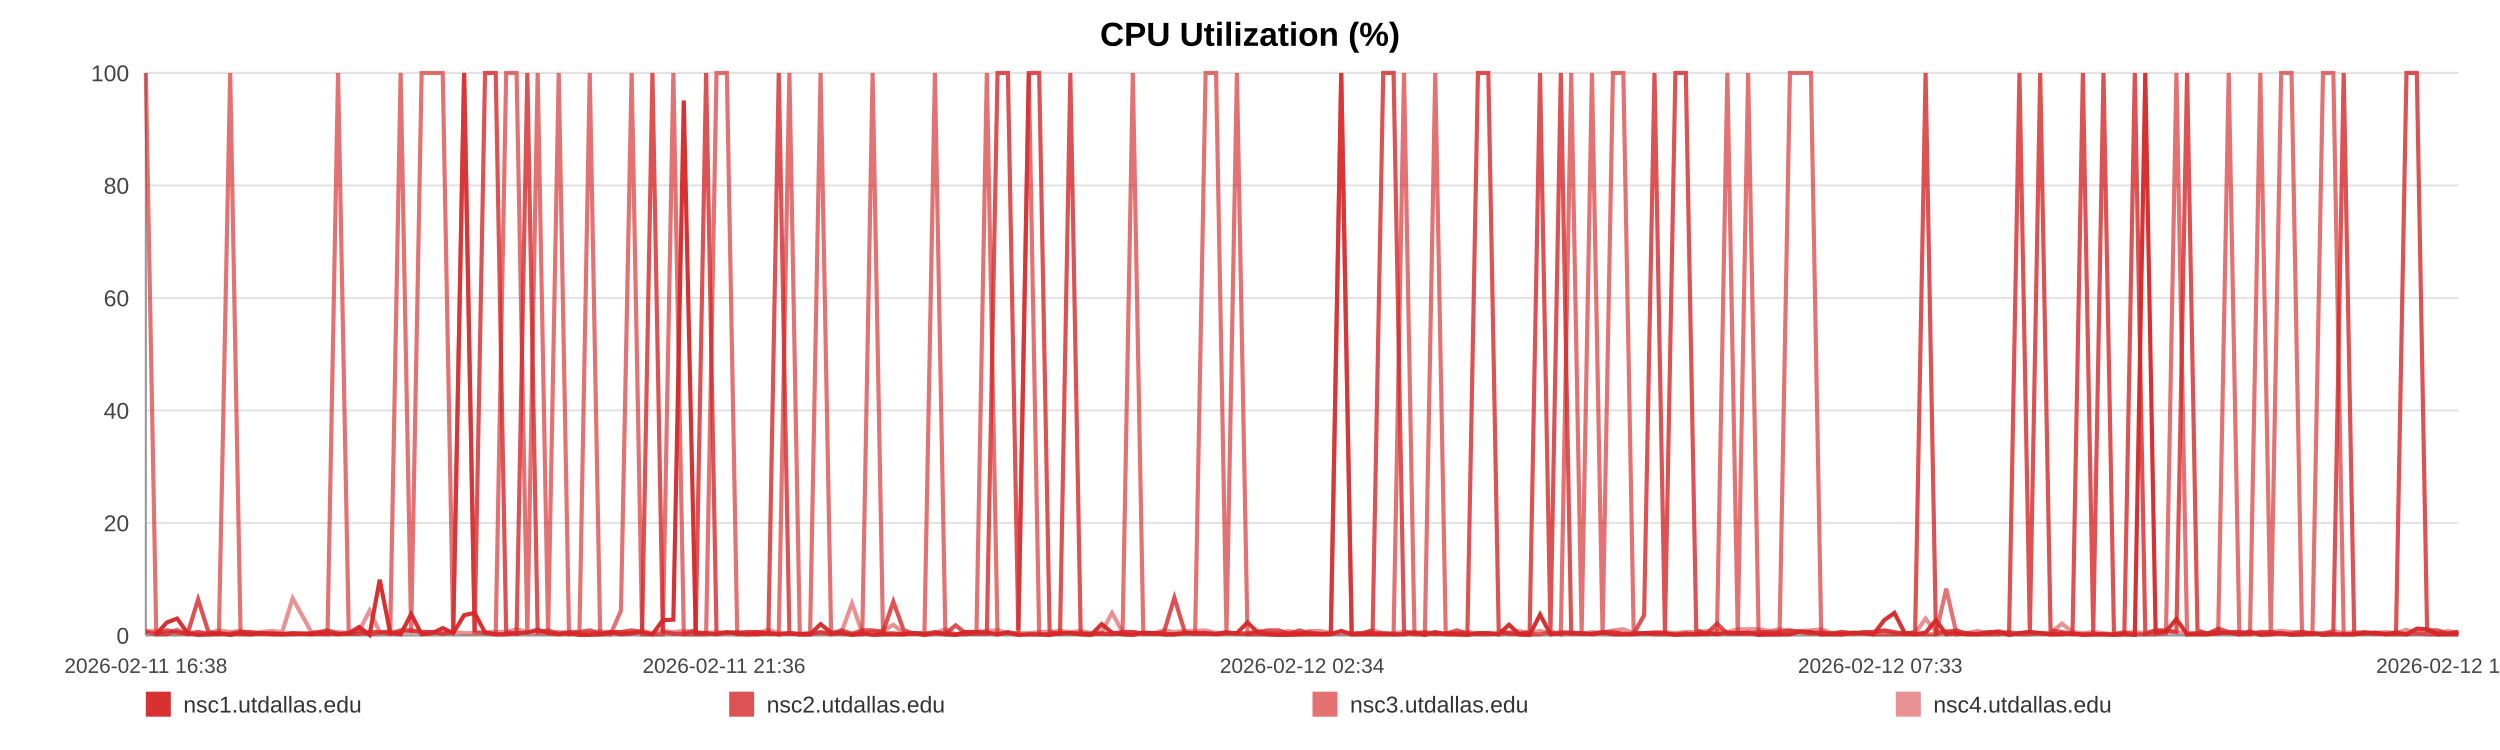
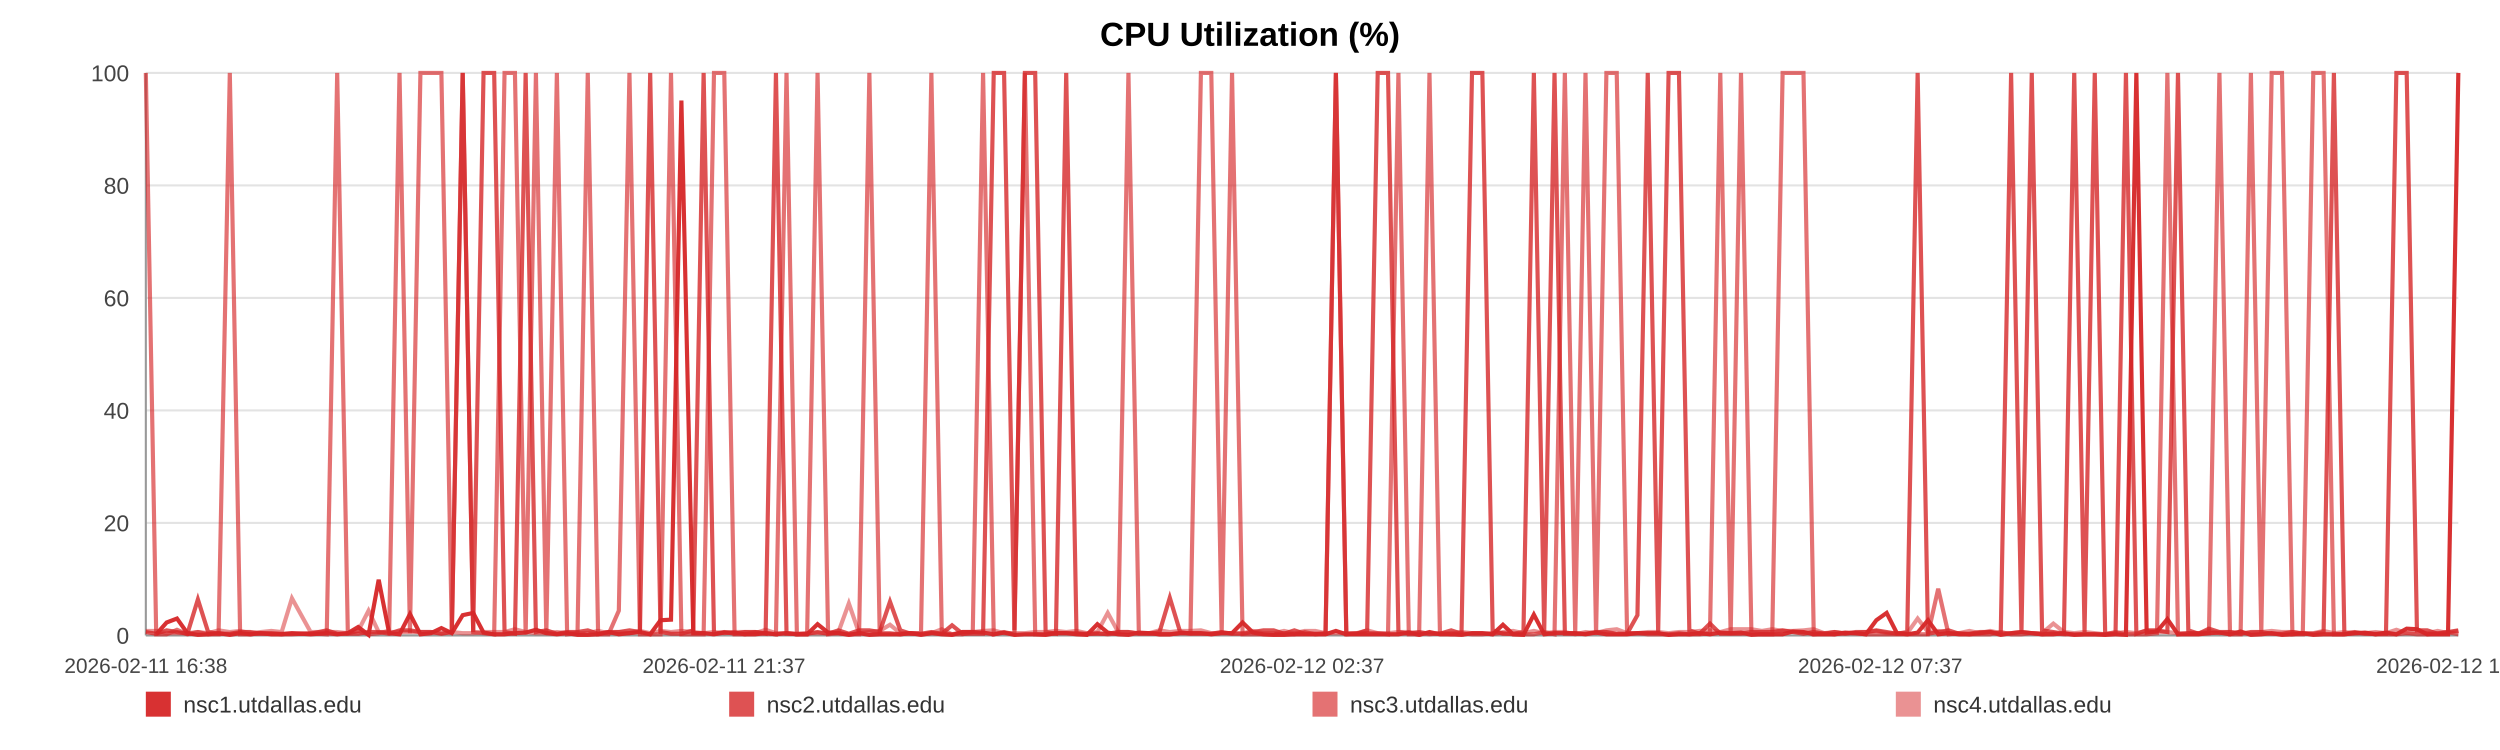
<svg xmlns="http://www.w3.org/2000/svg" width="1200" height="360" viewBox="0 0 1200 360" role="img" aria-label="CPU Utilization (%)">
  <rect width="100%" height="100%" fill="#ffffff" />
  <text x="600.0" y="22" text-anchor="middle" font-size="16" font-family="Arial, Helvetica, sans-serif" font-weight="bold">CPU Utilization (%)</text>
  <line x1="70" y1="35.00" x2="1180" y2="35.00" stroke="#e3e3e3" stroke-width="1" />
  <text x="62" y="39.00" text-anchor="end" font-size="11" fill="#444" font-family="Arial, Helvetica, sans-serif">100</text>
  <line x1="70" y1="89.00" x2="1180" y2="89.00" stroke="#e3e3e3" stroke-width="1" />
  <text x="62" y="93.00" text-anchor="end" font-size="11" fill="#444" font-family="Arial, Helvetica, sans-serif">80</text>
  <line x1="70" y1="143.00" x2="1180" y2="143.00" stroke="#e3e3e3" stroke-width="1" />
  <text x="62" y="147.00" text-anchor="end" font-size="11" fill="#444" font-family="Arial, Helvetica, sans-serif">60</text>
  <line x1="70" y1="197.00" x2="1180" y2="197.00" stroke="#e3e3e3" stroke-width="1" />
  <text x="62" y="201.00" text-anchor="end" font-size="11" fill="#444" font-family="Arial, Helvetica, sans-serif">40</text>
  <line x1="70" y1="251.00" x2="1180" y2="251.00" stroke="#e3e3e3" stroke-width="1" />
  <text x="62" y="255.00" text-anchor="end" font-size="11" fill="#444" font-family="Arial, Helvetica, sans-serif">20</text>
  <line x1="70" y1="305.00" x2="1180" y2="305.00" stroke="#e3e3e3" stroke-width="1" />
  <text x="62" y="309.00" text-anchor="end" font-size="11" fill="#444" font-family="Arial, Helvetica, sans-serif">0</text>
  <line x1="70" y1="35" x2="70" y2="305" stroke="#999" />
  <line x1="70" y1="305" x2="1180" y2="305" stroke="#999" />
  <text x="70.00" y="323" text-anchor="middle" font-size="10" fill="#444" font-family="Arial, Helvetica, sans-serif">2026-02-11 16:38</text>
-   <text x="347.50" y="323" text-anchor="middle" font-size="10" fill="#444" font-family="Arial, Helvetica, sans-serif">2026-02-11 21:36</text>
-   <text x="625.00" y="323" text-anchor="middle" font-size="10" fill="#444" font-family="Arial, Helvetica, sans-serif">2026-02-12 02:34</text>
-   <text x="902.50" y="323" text-anchor="middle" font-size="10" fill="#444" font-family="Arial, Helvetica, sans-serif">2026-02-12 07:33</text>
-   <text x="1180.00" y="323" text-anchor="middle" font-size="10" fill="#444" font-family="Arial, Helvetica, sans-serif">2026-02-12 12:31</text>
-   <polyline fill="none" stroke="#d62728" stroke-opacity="0.95" stroke-width="2" points="75.01,304.46 80.03,298.79 85.02,296.90 90.04,303.92 95.09,304.73 100.05,304.46 105.07,303.92 110.49,304.73 115.47,303.92 120.44,304.46 125.42,303.92 130.50,304.46 135.47,304.46 140.45,303.92 149.45,304.46 157.21,303.92 162.27,304.46 167.40,303.92 172.39,300.95 177.38,304.73 182.27,278.27 187.32,303.92 192.31,304.46 197.35,294.74 202.39,304.46 207.49,303.92 212.51,301.49 217.53,303.92 222.78,295.28 227.83,294.20 232.82,303.65 237.95,304.46 242.96,304.46 247.96,303.92 253.12,303.65 258.08,302.30 263.09,303.92 268.18,304.46 273.13,303.92 278.13,304.73 283.08,304.73 288.07,304.46 293.09,303.38 298.06,304.46 303.18,303.92 308.23,303.38 313.17,304.46 318.16,297.71 323.21,297.44 328.22,48.23 333.94,303.92 338.94,303.92 343.93,304.46 348.89,303.65 353.87,303.65 358.82,304.46 363.80,304.46 368.82,303.92 373.81,304.46 378.91,303.92 383.90,304.46 388.84,304.46 393.88,299.60 398.94,303.65 403.93,303.92 408.96,304.73 413.90,303.92 418.86,304.73 423.83,304.46 428.79,304.46 433.78,304.46 438.79,303.92 443.74,304.73 448.75,303.92 453.77,304.46 458.71,304.73 463.75,303.38 468.71,303.38 473.68,303.65 478.81,304.46 483.80,303.65 488.79,304.73 493.83,304.46 498.80,304.46 503.82,304.73 508.81,303.92 513.76,303.92 518.72,304.46 523.75,304.73 528.79,299.60 533.78,303.65 538.83,304.46 543.76,304.73 548.78,303.65 553.75,303.92 558.74,304.46 563.70,304.46 568.71,303.92 573.67,303.92 578.70,303.92 583.71,304.46 588.71,303.92 593.72,303.92 598.79,298.79 603.82,303.65 608.81,304.46 613.79,304.73 618.78,304.73 623.75,304.46 628.80,304.46 633.81,304.46 638.80,304.46 643.79,302.84 648.81,304.46 653.83,304.46 658.87,304.46 663.95,304.46 668.92,304.46 673.93,304.46 678.94,303.65 683.93,304.73 688.92,303.38 693.95,304.46 699.38,304.46 704.35,304.73 709.42,303.92 714.41,303.92 719.37,304.46 724.32,299.87 729.24,304.46 734.23,304.73 739.23,295.01 744.22,304.46 749.20,303.92 754.19,303.92 759.18,303.92 764.14,304.46 769.23,303.65 774.21,304.46 779.20,304.46 784.17,304.46 789.18,303.92 794.15,303.92 799.17,303.92 804.19,304.73 809.20,304.46 814.20,304.46 819.19,303.92 824.15,304.46 829.13,303.65 834.12,303.92 839.11,303.65 844.13,304.73 849.18,304.46 854.19,304.46 859.18,304.46 864.23,303.11 869.23,303.38 874.19,304.46 879.21,304.46 884.22,304.46 889.30,303.65 894.37,303.92 899.34,304.46 904.36,297.71 909.32,294.20 914.28,303.92 919.27,304.46 924.28,303.65 929.25,297.71 934.19,304.46 939.17,303.92 944.22,304.46 949.23,304.46 954.25,303.92 959.24,303.38 964.35,304.73 969.34,303.92 974.33,303.38 979.30,303.92 984.26,304.46 989.70,304.46 994.82,303.92 999.78,304.73 1004.75,304.46 1009.68,304.46 1014.70,304.73 1019.69,304.46 1024.71,304.73 1029.73,35.00 1034.70,303.65 1039.68,303.11 1044.68,297.17 1049.80,304.46 1054.79,304.46 1059.75,304.46 1064.74,303.92 1069.79,303.65 1074.89,304.46 1080.00,303.11 1084.96,304.73 1089.97,304.46 1094.97,303.92 1099.94,304.73 1104.97,304.46 1109.97,303.92 1115.04,304.73 1120.01,304.46 1124.97,304.46 1130.02,304.46 1135.03,303.92 1140.02,303.65 1145.02,304.46 1150.09,303.65 1155.10,304.46 1160.07,301.76 1165.01,302.03 1169.99,304.46 1175.01,304.46 1180.00,304.46" />
-   <polyline fill="none" stroke="#d62728" stroke-opacity="0.80" stroke-width="2" points="70.00,303.38 75.01,304.19 80.03,302.57 85.02,303.38 90.04,304.19 95.09,287.72 100.05,303.38 105.07,304.19 110.49,304.19 115.47,303.38 120.44,303.38 125.42,304.19 130.50,304.19 135.47,304.19 140.45,304.19 149.45,304.19 157.21,302.57 162.27,304.19 167.40,304.19 172.39,304.19 177.38,303.38 182.27,303.38 187.32,304.19 192.31,302.57 197.35,302.57 202.39,303.38 207.49,303.38 212.51,304.19 217.53,303.38 222.78,35.00 227.83,303.38 232.82,35.00 237.95,35.00 242.96,303.38 247.96,304.19 253.12,35.00 258.08,303.38 263.09,302.57 268.18,304.19 273.13,303.38 278.13,303.38 283.08,302.57 288.07,304.19 293.09,303.38 298.06,303.38 303.18,302.57 308.23,303.38 313.17,35.00 318.16,303.38 323.21,304.19 328.22,304.19 333.94,302.57 338.94,35.00 343.93,304.19 348.89,303.38 353.87,304.19 358.82,303.38 363.80,303.38 368.82,304.19 373.81,35.00 378.91,304.19 383.90,304.19 388.84,304.19 393.88,303.38 398.94,304.19 403.93,302.57 408.96,304.19 413.90,302.57 418.86,302.57 423.83,303.38 428.79,288.80 433.78,302.57 438.79,304.19 443.74,304.19 448.75,303.38 453.77,304.19 458.71,300.14 463.75,304.19 468.71,304.19 473.68,304.19 478.81,35.00 483.80,35.00 488.79,302.57 493.83,35.00 498.80,35.00 503.82,303.38 508.81,304.19 513.76,35.00 518.72,304.19 523.75,304.19 528.79,304.19 533.78,304.19 538.83,303.38 543.76,303.38 548.78,304.19 553.75,304.19 558.74,303.38 563.70,286.91 568.71,303.38 573.67,304.19 578.70,304.19 583.71,304.19 588.71,303.38 593.72,304.19 598.79,304.19 603.82,303.38 608.81,302.57 613.79,302.57 618.78,304.19 623.75,302.57 628.80,304.19 633.81,304.19 638.80,304.19 643.79,35.00 648.81,304.19 653.83,304.19 658.87,302.57 663.95,35.00 668.92,35.00 673.93,303.38 678.94,304.19 683.93,303.38 688.92,304.19 693.95,304.19 699.38,302.57 704.35,304.19 709.42,35.00 714.41,35.00 719.37,302.57 724.32,304.19 729.24,304.19 734.23,303.38 739.23,35.00 744.22,303.38 749.20,35.00 754.19,304.19 759.18,304.19 764.14,304.19 769.23,303.38 774.21,303.38 779.20,304.19 784.17,304.19 789.18,295.28 794.15,35.00 799.17,303.38 804.19,35.00 809.20,35.00 814.20,302.57 819.19,304.19 824.15,299.33 829.13,304.19 834.12,304.19 839.11,304.19 844.13,303.38 849.18,303.38 854.19,303.38 859.18,302.57 864.23,303.38 869.23,304.19 874.19,303.38 879.21,304.19 884.22,303.38 889.30,304.19 894.37,303.38 899.34,303.38 904.36,302.57 909.32,303.38 914.28,304.19 919.27,303.38 924.28,35.00 929.25,304.19 934.19,303.38 939.17,302.57 944.22,304.19 949.23,304.19 954.25,303.38 959.24,303.38 964.35,304.19 969.34,35.00 974.33,303.38 979.30,35.00 984.26,302.57 989.70,303.38 994.82,304.19 999.78,35.00 1004.75,303.38 1009.68,35.00 1014.70,304.19 1019.69,304.19 1024.71,35.00 1029.73,304.19 1034.70,302.57 1039.68,302.57 1044.68,303.38 1049.80,35.00 1054.79,302.57 1059.75,304.19 1064.74,301.76 1069.79,303.38 1074.89,303.38 1080.00,304.19 1084.96,303.38 1089.97,303.38 1094.97,304.19 1099.94,304.19 1104.97,303.38 1109.97,304.19 1115.04,304.19 1120.01,303.38 1124.97,35.00 1130.02,304.19 1135.03,303.38 1140.02,304.19 1145.02,304.19 1150.09,304.19 1155.10,35.00 1160.07,35.00 1165.01,302.57 1169.99,302.57 1175.01,304.19 1180.00,303.38" />
-   <polyline fill="none" stroke="#d62728" stroke-opacity="0.65" stroke-width="2" points="70.00,35.00 75.01,304.46 80.03,304.46 85.02,302.30 90.04,304.46 95.09,303.38 100.05,304.46 105.07,304.46 110.49,35.00 115.47,304.46 120.44,304.46 125.42,303.92 130.50,303.92 135.47,304.46 140.45,304.46 149.45,303.92 157.21,304.46 162.27,35.00 167.40,303.92 172.39,302.84 177.38,304.46 182.27,303.92 187.32,302.84 192.31,35.00 197.35,303.92 202.39,35.00 207.49,35.00 212.51,35.00 217.53,303.92 222.78,35.00 227.83,303.38 232.82,303.92 237.95,304.46 242.96,35.00 247.96,35.00 253.12,304.46 258.08,35.00 263.09,304.46 268.18,35.00 273.13,304.46 278.13,303.92 283.08,35.00 288.07,304.46 293.09,304.46 298.06,293.12 303.18,35.00 308.23,304.46 313.17,304.46 318.16,304.46 323.21,35.00 328.22,304.46 333.94,304.46 338.94,304.46 343.93,35.00 348.89,35.00 353.87,304.46 358.82,304.46 363.80,303.38 368.82,303.92 373.81,304.46 378.91,35.00 383.90,304.46 388.84,304.46 393.88,35.00 398.94,304.46 403.93,303.92 408.96,304.46 413.90,304.46 418.86,35.00 423.83,303.92 428.79,303.92 433.78,304.46 438.79,303.92 443.74,303.92 448.75,35.00 453.77,303.92 458.71,304.46 463.75,304.46 468.71,303.38 473.68,35.00 478.81,304.46 483.80,303.38 488.79,304.46 493.83,35.00 498.80,304.46 503.82,304.46 508.81,303.92 513.76,303.92 518.72,303.92 523.75,304.46 528.79,303.92 533.78,304.46 538.83,303.92 543.76,35.00 548.78,303.92 553.75,303.92 558.74,304.46 563.70,304.46 568.71,303.92 573.67,303.92 578.70,35.00 583.71,35.00 588.71,303.92 593.72,35.00 598.79,304.46 603.82,304.46 608.81,304.46 613.79,304.46 618.78,303.92 623.75,304.46 628.80,303.38 633.81,304.46 638.80,303.92 643.79,35.00 648.81,304.46 653.83,303.92 658.87,303.92 663.95,303.92 668.92,304.46 673.93,35.00 678.94,304.46 683.93,304.46 688.92,35.00 693.95,303.92 699.38,304.46 704.35,303.92 709.42,304.46 714.41,304.46 719.37,303.92 724.32,303.92 729.24,304.46 734.23,304.46 739.23,304.46 744.22,303.38 749.20,304.46 754.19,35.00 759.18,303.92 764.14,35.00 769.23,304.46 774.21,35.00 779.20,35.00 784.17,303.92 789.18,303.92 794.15,304.46 799.17,304.46 804.19,304.46 809.20,303.92 814.20,304.46 819.19,304.46 824.15,303.92 829.13,35.00 834.12,304.46 839.11,35.00 844.13,303.92 849.18,304.46 854.19,304.46 859.18,35.00 864.23,35.00 869.23,35.00 874.19,304.46 879.21,303.92 884.22,304.46 889.30,303.92 894.37,303.92 899.34,304.46 904.36,304.46 909.32,304.46 914.28,304.46 919.27,304.46 924.28,304.46 929.25,304.46 934.19,282.59 939.17,304.46 944.22,303.92 949.23,304.46 954.25,304.46 959.24,304.46 964.35,303.38 969.34,304.46 974.33,304.46 979.30,303.92 984.26,304.46 989.70,303.92 994.82,304.46 999.78,304.46 1004.75,304.46 1009.68,304.46 1014.70,304.46 1019.69,303.38 1024.71,304.46 1029.73,304.46 1034.70,304.46 1039.68,303.92 1044.68,35.00 1049.80,304.46 1054.79,303.92 1059.75,303.92 1064.74,303.92 1069.79,35.00 1074.89,304.46 1080.00,304.46 1084.96,35.00 1089.97,303.92 1094.97,35.00 1099.94,35.00 1104.97,304.46 1109.97,304.46 1115.04,35.00 1120.01,35.00 1124.97,304.46 1130.02,304.46 1135.03,303.92 1140.02,303.92 1145.02,304.46 1150.09,304.46 1155.10,304.46 1160.07,303.92 1165.01,304.46 1169.99,304.46 1175.01,303.92 1180.00,303.38" />
-   <polyline fill="none" stroke="#d62728" stroke-opacity="0.50" stroke-width="2" points="70.00,302.84 75.01,302.84 80.03,303.92 85.02,303.92 90.04,303.92 95.09,303.38 100.05,303.92 105.07,302.57 110.49,303.38 115.47,302.84 120.44,303.92 125.42,303.38 130.50,302.84 135.47,303.38 140.45,287.18 149.45,303.38 157.21,303.38 162.27,303.38 167.40,303.92 172.39,302.84 177.38,293.12 182.27,303.38 187.32,303.38 192.31,303.38 197.35,303.38 202.39,303.38 207.49,303.38 212.51,303.92 217.53,303.38 222.78,303.92 227.83,303.92 232.82,303.38 237.95,303.38 242.96,303.38 247.96,302.03 253.12,303.38 258.08,303.92 263.09,303.92 268.18,303.38 273.13,303.92 278.13,303.92 283.08,303.92 288.07,302.84 293.09,303.92 298.06,303.38 303.18,303.92 308.23,302.84 313.17,303.92 318.16,302.84 323.21,303.38 328.22,302.84 333.94,303.38 338.94,303.92 343.93,303.38 348.89,303.92 353.87,303.38 358.82,303.38 363.80,303.92 368.82,302.30 373.81,303.92 378.91,303.92 383.90,304.46 388.84,303.92 393.88,303.92 398.94,303.92 403.93,303.38 408.96,289.61 413.90,303.92 418.86,303.38 423.83,302.84 428.79,299.87 433.78,303.92 438.79,303.92 443.74,304.46 448.75,303.92 453.77,302.03 458.71,304.46 463.75,303.38 468.71,303.38 473.68,302.84 478.81,302.57 483.80,303.92 488.79,303.92 493.83,303.92 498.80,303.38 503.82,303.38 508.81,302.84 513.76,303.38 518.72,302.84 523.75,303.92 528.79,303.38 533.78,294.20 538.83,303.38 543.76,303.38 548.78,303.92 553.75,303.92 558.74,302.57 563.70,303.38 568.71,302.84 573.67,302.84 578.70,302.57 583.71,303.92 588.71,303.92 593.72,303.92 598.79,303.92 603.82,302.84 608.81,303.92 613.79,303.92 618.78,302.84 623.75,303.92 628.80,302.84 633.81,302.84 638.80,303.92 643.79,303.92 648.81,303.92 653.83,303.92 658.87,302.57 663.95,303.92 668.92,303.92 673.93,303.38 678.94,303.38 683.93,303.92 688.92,304.46 693.95,303.92 699.38,303.92 704.35,303.38 709.42,303.92 714.41,303.92 719.37,304.46 724.32,303.38 729.24,302.84 734.23,303.92 739.23,302.84 744.22,303.92 749.20,303.38 754.19,303.38 759.18,304.46 764.14,303.38 769.23,303.92 774.21,302.57 779.20,302.03 784.17,303.92 789.18,303.92 794.15,303.38 799.17,303.38 804.19,303.92 809.20,303.38 814.20,303.38 819.19,302.84 824.15,302.57 829.13,303.38 834.12,302.03 839.11,302.03 844.13,302.03 849.18,302.84 854.19,302.03 859.18,302.84 864.23,302.84 869.23,302.57 874.19,302.03 879.21,303.92 884.22,303.38 889.30,303.92 894.37,303.92 899.34,303.38 904.36,302.84 909.32,303.92 914.28,303.92 919.27,303.92 924.28,296.90 929.25,303.38 934.19,302.84 939.17,303.92 944.22,303.92 949.23,302.84 954.25,303.92 959.24,302.84 964.35,303.92 969.34,303.92 974.33,303.38 979.30,303.92 984.26,303.92 989.70,299.33 994.82,303.38 999.78,303.92 1004.75,303.38 1009.68,303.92 1014.70,304.46 1019.69,303.92 1024.71,303.38 1029.73,303.92 1034.70,302.84 1039.68,303.38 1044.68,303.38 1049.80,303.92 1054.79,303.92 1059.75,303.92 1064.74,302.84 1069.79,303.92 1074.89,303.38 1080.00,303.92 1084.96,303.92 1089.97,303.38 1094.97,302.84 1099.94,303.38 1104.97,303.38 1109.97,303.92 1115.04,303.92 1120.01,302.84 1124.97,303.92 1130.02,303.38 1135.03,303.92 1140.02,303.92 1145.02,303.38 1150.09,303.92 1155.10,302.30 1160.07,303.92 1165.01,303.38 1169.99,303.92 1175.01,302.84 1180.00,303.92" />
+   <text x="347.50" y="323" text-anchor="middle" font-size="10" fill="#444" font-family="Arial, Helvetica, sans-serif">2026-02-11 21:37</text>
+   <text x="625.00" y="323" text-anchor="middle" font-size="10" fill="#444" font-family="Arial, Helvetica, sans-serif">2026-02-12 02:37</text>
+   <text x="902.50" y="323" text-anchor="middle" font-size="10" fill="#444" font-family="Arial, Helvetica, sans-serif">2026-02-12 07:37</text>
+   <text x="1180.00" y="323" text-anchor="middle" font-size="10" fill="#444" font-family="Arial, Helvetica, sans-serif">2026-02-12 12:37</text>
+   <polyline fill="none" stroke="#d62728" stroke-opacity="0.95" stroke-width="2" points="74.98,304.46 79.98,298.79 84.95,296.90 89.95,303.92 94.98,304.73 99.91,304.46 104.91,303.92 110.31,304.73 115.26,303.92 120.22,304.46 125.17,303.92 130.23,304.46 135.18,304.46 140.13,303.92 149.10,304.46 156.83,303.92 161.85,304.46 166.96,303.92 171.93,300.95 176.90,304.73 181.77,278.27 186.80,303.92 191.77,304.46 196.78,294.74 201.80,304.46 206.87,303.92 211.87,301.49 216.87,303.92 222.10,295.28 227.13,294.20 232.10,303.65 237.20,304.46 242.18,304.46 247.17,303.92 252.31,303.65 257.24,302.30 262.23,303.92 267.30,304.46 272.22,303.92 277.21,304.73 282.13,304.73 287.09,304.46 292.09,303.38 297.04,304.46 302.14,303.92 307.17,303.38 312.09,304.46 317.05,297.71 322.08,297.44 327.07,48.23 332.76,303.92 337.74,303.92 342.71,304.46 347.65,303.65 352.60,303.65 357.54,304.46 362.49,304.46 367.49,303.92 372.45,304.46 377.53,303.92 382.50,304.46 387.42,304.46 392.43,299.60 397.48,303.65 402.44,303.92 407.44,304.73 412.36,303.92 417.30,304.73 422.25,304.46 427.19,304.46 432.16,304.46 437.14,303.92 442.08,304.73 447.06,303.92 452.06,304.46 456.98,304.73 461.99,303.38 466.93,303.38 471.88,303.65 476.99,304.46 481.96,303.65 486.92,304.73 491.94,304.46 496.89,304.46 501.89,304.73 506.86,303.92 511.78,303.92 516.72,304.46 521.73,304.73 526.74,299.60 531.71,303.65 536.74,304.46 541.65,304.73 546.64,303.65 551.60,303.92 556.56,304.46 561.50,304.46 566.48,303.92 571.42,303.92 576.43,303.92 581.42,304.46 586.40,303.92 591.38,303.92 596.43,298.79 601.44,303.65 606.41,304.46 611.36,304.73 616.33,304.73 621.28,304.46 626.31,304.46 631.29,304.46 636.26,304.46 641.23,302.84 646.23,304.46 651.23,304.46 656.24,304.46 661.30,304.46 666.25,304.46 671.24,304.46 676.22,303.65 681.19,304.73 686.15,303.38 691.17,304.46 696.57,304.46 701.52,304.73 706.56,303.92 711.53,303.92 716.47,304.46 721.41,299.87 726.30,304.46 731.26,304.73 736.25,295.01 741.21,304.46 746.17,303.92 751.13,303.92 756.10,303.92 761.04,304.46 766.11,303.65 771.07,304.46 776.03,304.46 780.99,304.46 785.97,303.92 790.92,303.92 795.92,303.92 800.92,304.73 805.90,304.46 810.88,304.46 815.85,303.92 820.79,304.46 825.74,303.65 830.71,303.92 835.68,303.65 840.67,304.73 845.70,304.46 850.69,304.46 855.65,304.46 860.68,303.11 865.67,303.38 870.60,304.46 875.60,304.46 880.59,304.46 885.65,303.65 890.69,303.92 895.64,304.46 900.64,297.71 905.58,294.20 910.51,303.92 915.48,304.46 920.47,303.65 925.42,297.71 930.34,304.46 935.29,303.92 940.32,304.46 945.30,304.46 950.30,303.92 955.27,303.38 960.36,304.73 965.33,303.92 970.30,303.38 975.25,303.92 980.18,304.46 985.60,304.46 990.69,303.92 995.63,304.73 1000.58,304.46 1005.49,304.46 1010.48,304.73 1015.45,304.46 1020.45,304.73 1025.45,35.00 1030.40,303.65 1035.35,303.11 1040.34,297.17 1045.43,304.46 1050.39,304.46 1055.33,304.46 1060.30,303.92 1065.33,303.65 1070.40,304.46 1075.49,303.11 1080.43,304.73 1085.41,304.46 1090.40,303.92 1095.35,304.73 1100.35,304.46 1105.33,303.92 1110.38,304.73 1115.33,304.46 1120.27,304.46 1125.29,304.46 1130.28,303.92 1135.25,303.65 1140.23,304.46 1145.27,303.65 1150.26,304.46 1155.21,301.76 1160.13,302.03 1165.08,304.46 1170.08,304.46 1175.05,304.46 1180.00,35.00" />
+   <polyline fill="none" stroke="#d62728" stroke-opacity="0.80" stroke-width="2" points="70.00,303.38 74.98,304.19 79.98,302.57 84.95,303.38 89.95,304.19 94.98,287.72 99.91,303.38 104.91,304.19 110.31,304.19 115.26,303.38 120.22,303.38 125.17,304.19 130.23,304.19 135.18,304.19 140.13,304.19 149.10,304.19 156.83,302.57 161.85,304.19 166.96,304.19 171.93,304.19 176.90,303.38 181.77,303.38 186.80,304.19 191.77,302.57 196.78,302.57 201.80,303.38 206.87,303.38 211.87,304.19 216.87,303.38 222.10,35.00 227.13,303.38 232.10,35.00 237.20,35.00 242.18,303.38 247.17,304.19 252.31,35.00 257.24,303.38 262.23,302.57 267.30,304.19 272.22,303.38 277.21,303.38 282.13,302.57 287.09,304.19 292.09,303.38 297.04,303.38 302.14,302.57 307.17,303.38 312.09,35.00 317.05,303.38 322.08,304.19 327.07,304.19 332.76,302.57 337.74,35.00 342.71,304.19 347.65,303.38 352.60,304.19 357.54,303.38 362.49,303.38 367.49,304.19 372.45,35.00 377.53,304.19 382.50,304.19 387.42,304.19 392.43,303.38 397.48,304.19 402.44,302.57 407.44,304.19 412.36,302.57 417.30,302.57 422.25,303.38 427.19,288.80 432.16,302.57 437.14,304.19 442.08,304.19 447.06,303.38 452.06,304.19 456.98,300.14 461.99,304.19 466.93,304.19 471.88,304.19 476.99,35.00 481.96,35.00 486.92,302.57 491.94,35.00 496.89,35.00 501.89,303.38 506.86,304.19 511.78,35.00 516.72,304.19 521.73,304.19 526.74,304.19 531.71,304.19 536.74,303.38 541.65,303.38 546.64,304.19 551.60,304.19 556.56,303.38 561.50,286.91 566.48,303.38 571.42,304.19 576.43,304.19 581.42,304.19 586.40,303.38 591.38,304.19 596.43,304.19 601.44,303.38 606.41,302.57 611.36,302.57 616.33,304.19 621.28,302.57 626.31,304.19 631.29,304.19 636.26,304.19 641.23,35.00 646.23,304.19 651.23,304.19 656.24,302.57 661.30,35.00 666.25,35.00 671.24,303.38 676.22,304.19 681.19,303.38 686.15,304.19 691.17,304.19 696.57,302.57 701.52,304.19 706.56,35.00 711.53,35.00 716.47,302.57 721.41,304.19 726.30,304.19 731.26,303.38 736.25,35.00 741.21,303.38 746.17,35.00 751.13,304.19 756.10,304.19 761.04,304.19 766.11,303.38 771.07,303.38 776.03,304.19 780.99,304.19 785.97,295.28 790.92,35.00 795.92,303.38 800.92,35.00 805.90,35.00 810.88,302.57 815.85,304.19 820.79,299.33 825.74,304.19 830.71,304.19 835.68,304.19 840.67,303.38 845.70,303.38 850.69,303.38 855.65,302.57 860.68,303.38 865.67,304.19 870.60,303.38 875.60,304.19 880.59,303.38 885.65,304.19 890.69,303.38 895.64,303.38 900.64,302.57 905.58,303.38 910.51,304.19 915.48,303.38 920.47,35.00 925.42,304.19 930.34,303.38 935.29,302.57 940.32,304.19 945.30,304.19 950.30,303.38 955.27,303.38 960.36,304.19 965.33,35.00 970.30,303.38 975.25,35.00 980.18,302.57 985.60,303.38 990.69,304.19 995.63,35.00 1000.58,303.38 1005.49,35.00 1010.48,304.19 1015.45,304.19 1020.45,35.00 1025.45,304.19 1030.40,302.57 1035.35,302.57 1040.34,303.38 1045.43,35.00 1050.39,302.57 1055.33,304.19 1060.30,301.76 1065.33,303.38 1070.40,303.38 1075.49,304.19 1080.43,303.38 1085.41,303.38 1090.40,304.19 1095.35,304.19 1100.35,303.38 1105.33,304.19 1110.38,304.19 1115.33,303.38 1120.27,35.00 1125.29,304.19 1130.28,303.38 1135.25,304.19 1140.23,304.19 1145.27,304.19 1150.26,35.00 1155.21,35.00 1160.13,302.57 1165.08,302.57 1170.08,304.19 1175.05,303.38 1180.00,302.57" />
+   <polyline fill="none" stroke="#d62728" stroke-opacity="0.65" stroke-width="2" points="70.00,35.00 74.98,304.46 79.98,304.46 84.95,302.30 89.95,304.46 94.98,303.38 99.91,304.46 104.91,304.46 110.31,35.00 115.26,304.46 120.22,304.46 125.17,303.92 130.23,303.92 135.18,304.46 140.13,304.46 149.10,303.92 156.83,304.46 161.85,35.00 166.96,303.92 171.93,302.84 176.90,304.46 181.77,303.92 186.80,302.84 191.77,35.00 196.78,303.92 201.80,35.00 206.87,35.00 211.87,35.00 216.87,303.92 222.10,35.00 227.13,303.38 232.10,303.92 237.20,304.46 242.18,35.00 247.17,35.00 252.31,304.46 257.24,35.00 262.23,304.46 267.30,35.00 272.22,304.46 277.21,303.92 282.13,35.00 287.09,304.46 292.09,304.46 297.04,293.12 302.14,35.00 307.17,304.46 312.09,304.46 317.05,304.46 322.08,35.00 327.07,304.46 332.76,304.46 337.74,304.46 342.71,35.00 347.65,35.00 352.60,304.46 357.54,304.46 362.49,303.38 367.49,303.92 372.45,304.46 377.53,35.00 382.50,304.46 387.42,304.46 392.43,35.00 397.48,304.46 402.44,303.92 407.44,304.46 412.36,304.46 417.30,35.00 422.25,303.92 427.19,303.92 432.16,304.46 437.14,303.92 442.08,303.92 447.06,35.00 452.06,303.92 456.98,304.46 461.99,304.46 466.93,303.38 471.88,35.00 476.99,304.46 481.96,303.38 486.92,304.46 491.94,35.00 496.89,304.46 501.89,304.46 506.86,303.92 511.78,303.92 516.72,303.92 521.73,304.46 526.74,303.92 531.71,304.46 536.74,303.92 541.65,35.00 546.64,303.92 551.60,303.92 556.56,304.46 561.50,304.46 566.48,303.92 571.42,303.92 576.43,35.00 581.42,35.00 586.40,303.92 591.38,35.00 596.43,304.46 601.44,304.46 606.41,304.46 611.36,304.46 616.33,303.92 621.28,304.46 626.31,303.38 631.29,304.46 636.26,303.92 641.23,35.00 646.23,304.46 651.23,303.92 656.24,303.92 661.30,303.92 666.25,304.46 671.24,35.00 676.22,304.46 681.19,304.46 686.15,35.00 691.17,303.92 696.57,304.46 701.52,303.92 706.56,304.46 711.53,304.46 716.47,303.92 721.41,303.92 726.30,304.46 731.26,304.46 736.25,304.46 741.21,303.38 746.17,304.46 751.13,35.00 756.10,303.92 761.04,35.00 766.11,304.46 771.07,35.00 776.03,35.00 780.99,303.92 785.97,303.92 790.92,304.46 795.92,304.46 800.92,304.46 805.90,303.92 810.88,304.46 815.85,304.46 820.79,303.92 825.74,35.00 830.71,304.46 835.68,35.00 840.67,303.92 845.70,304.46 850.69,304.46 855.65,35.00 860.68,35.00 865.67,35.00 870.60,304.46 875.60,303.92 880.59,304.46 885.65,303.92 890.69,303.92 895.64,304.46 900.64,304.46 905.58,304.46 910.51,304.46 915.48,304.46 920.47,304.46 925.42,304.46 930.34,282.59 935.29,304.46 940.32,303.92 945.30,304.46 950.30,304.46 955.27,304.46 960.36,303.38 965.33,304.46 970.30,304.46 975.25,303.92 980.18,304.46 985.60,303.92 990.69,304.46 995.63,304.46 1000.58,304.46 1005.49,304.46 1010.48,304.46 1015.45,303.38 1020.45,304.46 1025.45,304.46 1030.40,304.46 1035.35,303.92 1040.34,35.00 1045.43,304.46 1050.39,303.92 1055.33,303.92 1060.30,303.92 1065.33,35.00 1070.40,304.46 1075.49,304.46 1080.43,35.00 1085.41,303.92 1090.40,35.00 1095.35,35.00 1100.35,304.46 1105.33,304.46 1110.38,35.00 1115.33,35.00 1120.27,304.46 1125.29,304.46 1130.28,303.92 1135.25,303.92 1140.23,304.46 1145.27,304.46 1150.26,304.46 1155.21,303.92 1160.13,304.46 1165.08,304.46 1170.08,303.92 1175.05,303.38 1180.00,304.46" />
+   <polyline fill="none" stroke="#d62728" stroke-opacity="0.50" stroke-width="2" points="70.00,302.84 74.98,302.84 79.98,303.92 84.95,303.92 89.95,303.92 94.98,303.38 99.91,303.92 104.91,302.57 110.31,303.38 115.26,302.84 120.22,303.92 125.17,303.38 130.23,302.84 135.18,303.38 140.13,287.18 149.10,303.38 156.83,303.38 161.85,303.38 166.96,303.92 171.93,302.84 176.90,293.12 181.77,303.38 186.80,303.38 191.77,303.38 196.78,303.38 201.80,303.38 206.87,303.38 211.87,303.92 216.87,303.38 222.10,303.92 227.13,303.92 232.10,303.38 237.20,303.38 242.18,303.38 247.17,302.03 252.31,303.38 257.24,303.92 262.23,303.92 267.30,303.38 272.22,303.92 277.21,303.92 282.13,303.92 287.09,302.84 292.09,303.92 297.04,303.38 302.14,303.92 307.17,302.84 312.09,303.92 317.05,302.84 322.08,303.38 327.07,302.84 332.76,303.38 337.74,303.92 342.71,303.38 347.65,303.92 352.60,303.38 357.54,303.38 362.49,303.92 367.49,302.30 372.45,303.92 377.53,303.92 382.50,304.46 387.42,303.92 392.43,303.92 397.48,303.92 402.44,303.38 407.44,289.61 412.36,303.92 417.30,303.38 422.25,302.84 427.19,299.87 432.16,303.92 437.14,303.92 442.08,304.46 447.06,303.92 452.06,302.03 456.98,304.46 461.99,303.38 466.93,303.38 471.88,302.84 476.99,302.57 481.96,303.92 486.92,303.92 491.94,303.92 496.89,303.38 501.89,303.38 506.86,302.84 511.78,303.38 516.72,302.84 521.73,303.92 526.74,303.38 531.71,294.20 536.74,303.38 541.65,303.38 546.64,303.92 551.60,303.92 556.56,302.57 561.50,303.38 566.48,302.84 571.42,302.84 576.43,302.57 581.42,303.92 586.40,303.92 591.38,303.92 596.43,303.92 601.44,302.84 606.41,303.92 611.36,303.92 616.33,302.84 621.28,303.92 626.31,302.84 631.29,302.84 636.26,303.92 641.23,303.92 646.23,303.92 651.23,303.92 656.24,302.57 661.30,303.92 666.25,303.92 671.24,303.38 676.22,303.38 681.19,303.92 686.15,304.46 691.17,303.92 696.57,303.92 701.52,303.38 706.56,303.92 711.53,303.92 716.47,304.46 721.41,303.38 726.30,302.84 731.26,303.92 736.25,302.84 741.21,303.92 746.17,303.38 751.13,303.38 756.10,304.46 761.04,303.38 766.11,303.92 771.07,302.57 776.03,302.03 780.99,303.92 785.97,303.92 790.92,303.38 795.92,303.38 800.92,303.92 805.90,303.38 810.88,303.38 815.85,302.84 820.79,302.57 825.74,303.38 830.71,302.03 835.68,302.03 840.67,302.03 845.70,302.84 850.69,302.03 855.65,302.84 860.68,302.84 865.67,302.57 870.60,302.03 875.60,303.92 880.59,303.38 885.65,303.92 890.69,303.92 895.64,303.38 900.64,302.84 905.58,303.92 910.51,303.92 915.48,303.92 920.47,296.90 925.42,303.38 930.34,302.84 935.29,303.92 940.32,303.92 945.30,302.84 950.30,303.92 955.27,302.84 960.36,303.92 965.33,303.92 970.30,303.38 975.25,303.92 980.18,303.92 985.60,299.33 990.69,303.38 995.63,303.92 1000.58,303.38 1005.49,303.92 1010.48,304.46 1015.45,303.92 1020.45,303.38 1025.45,303.92 1030.40,302.84 1035.35,303.38 1040.34,303.38 1045.43,303.92 1050.39,303.92 1055.33,303.92 1060.30,302.84 1065.33,303.92 1070.40,303.38 1075.49,303.92 1080.43,303.92 1085.41,303.38 1090.40,302.84 1095.35,303.38 1100.35,303.38 1105.33,303.92 1110.38,303.92 1115.33,302.84 1120.27,303.92 1125.29,303.38 1130.28,303.92 1135.25,303.92 1140.23,303.38 1145.27,303.92 1150.26,302.30 1155.21,303.92 1160.13,303.38 1165.08,303.92 1170.08,302.84 1175.05,303.92 1180.00,302.84" />
  <rect x="70" y="332" width="12" height="12" fill="#d62728" fill-opacity="0.95" />
  <text x="88" y="342" font-size="11" fill="#333" font-family="Arial, Helvetica, sans-serif">nsc1.utdallas.edu</text>
  <rect x="350" y="332" width="12" height="12" fill="#d62728" fill-opacity="0.80" />
  <text x="368" y="342" font-size="11" fill="#333" font-family="Arial, Helvetica, sans-serif">nsc2.utdallas.edu</text>
  <rect x="630" y="332" width="12" height="12" fill="#d62728" fill-opacity="0.65" />
  <text x="648" y="342" font-size="11" fill="#333" font-family="Arial, Helvetica, sans-serif">nsc3.utdallas.edu</text>
  <rect x="910" y="332" width="12" height="12" fill="#d62728" fill-opacity="0.50" />
  <text x="928" y="342" font-size="11" fill="#333" font-family="Arial, Helvetica, sans-serif">nsc4.utdallas.edu</text>
</svg>
